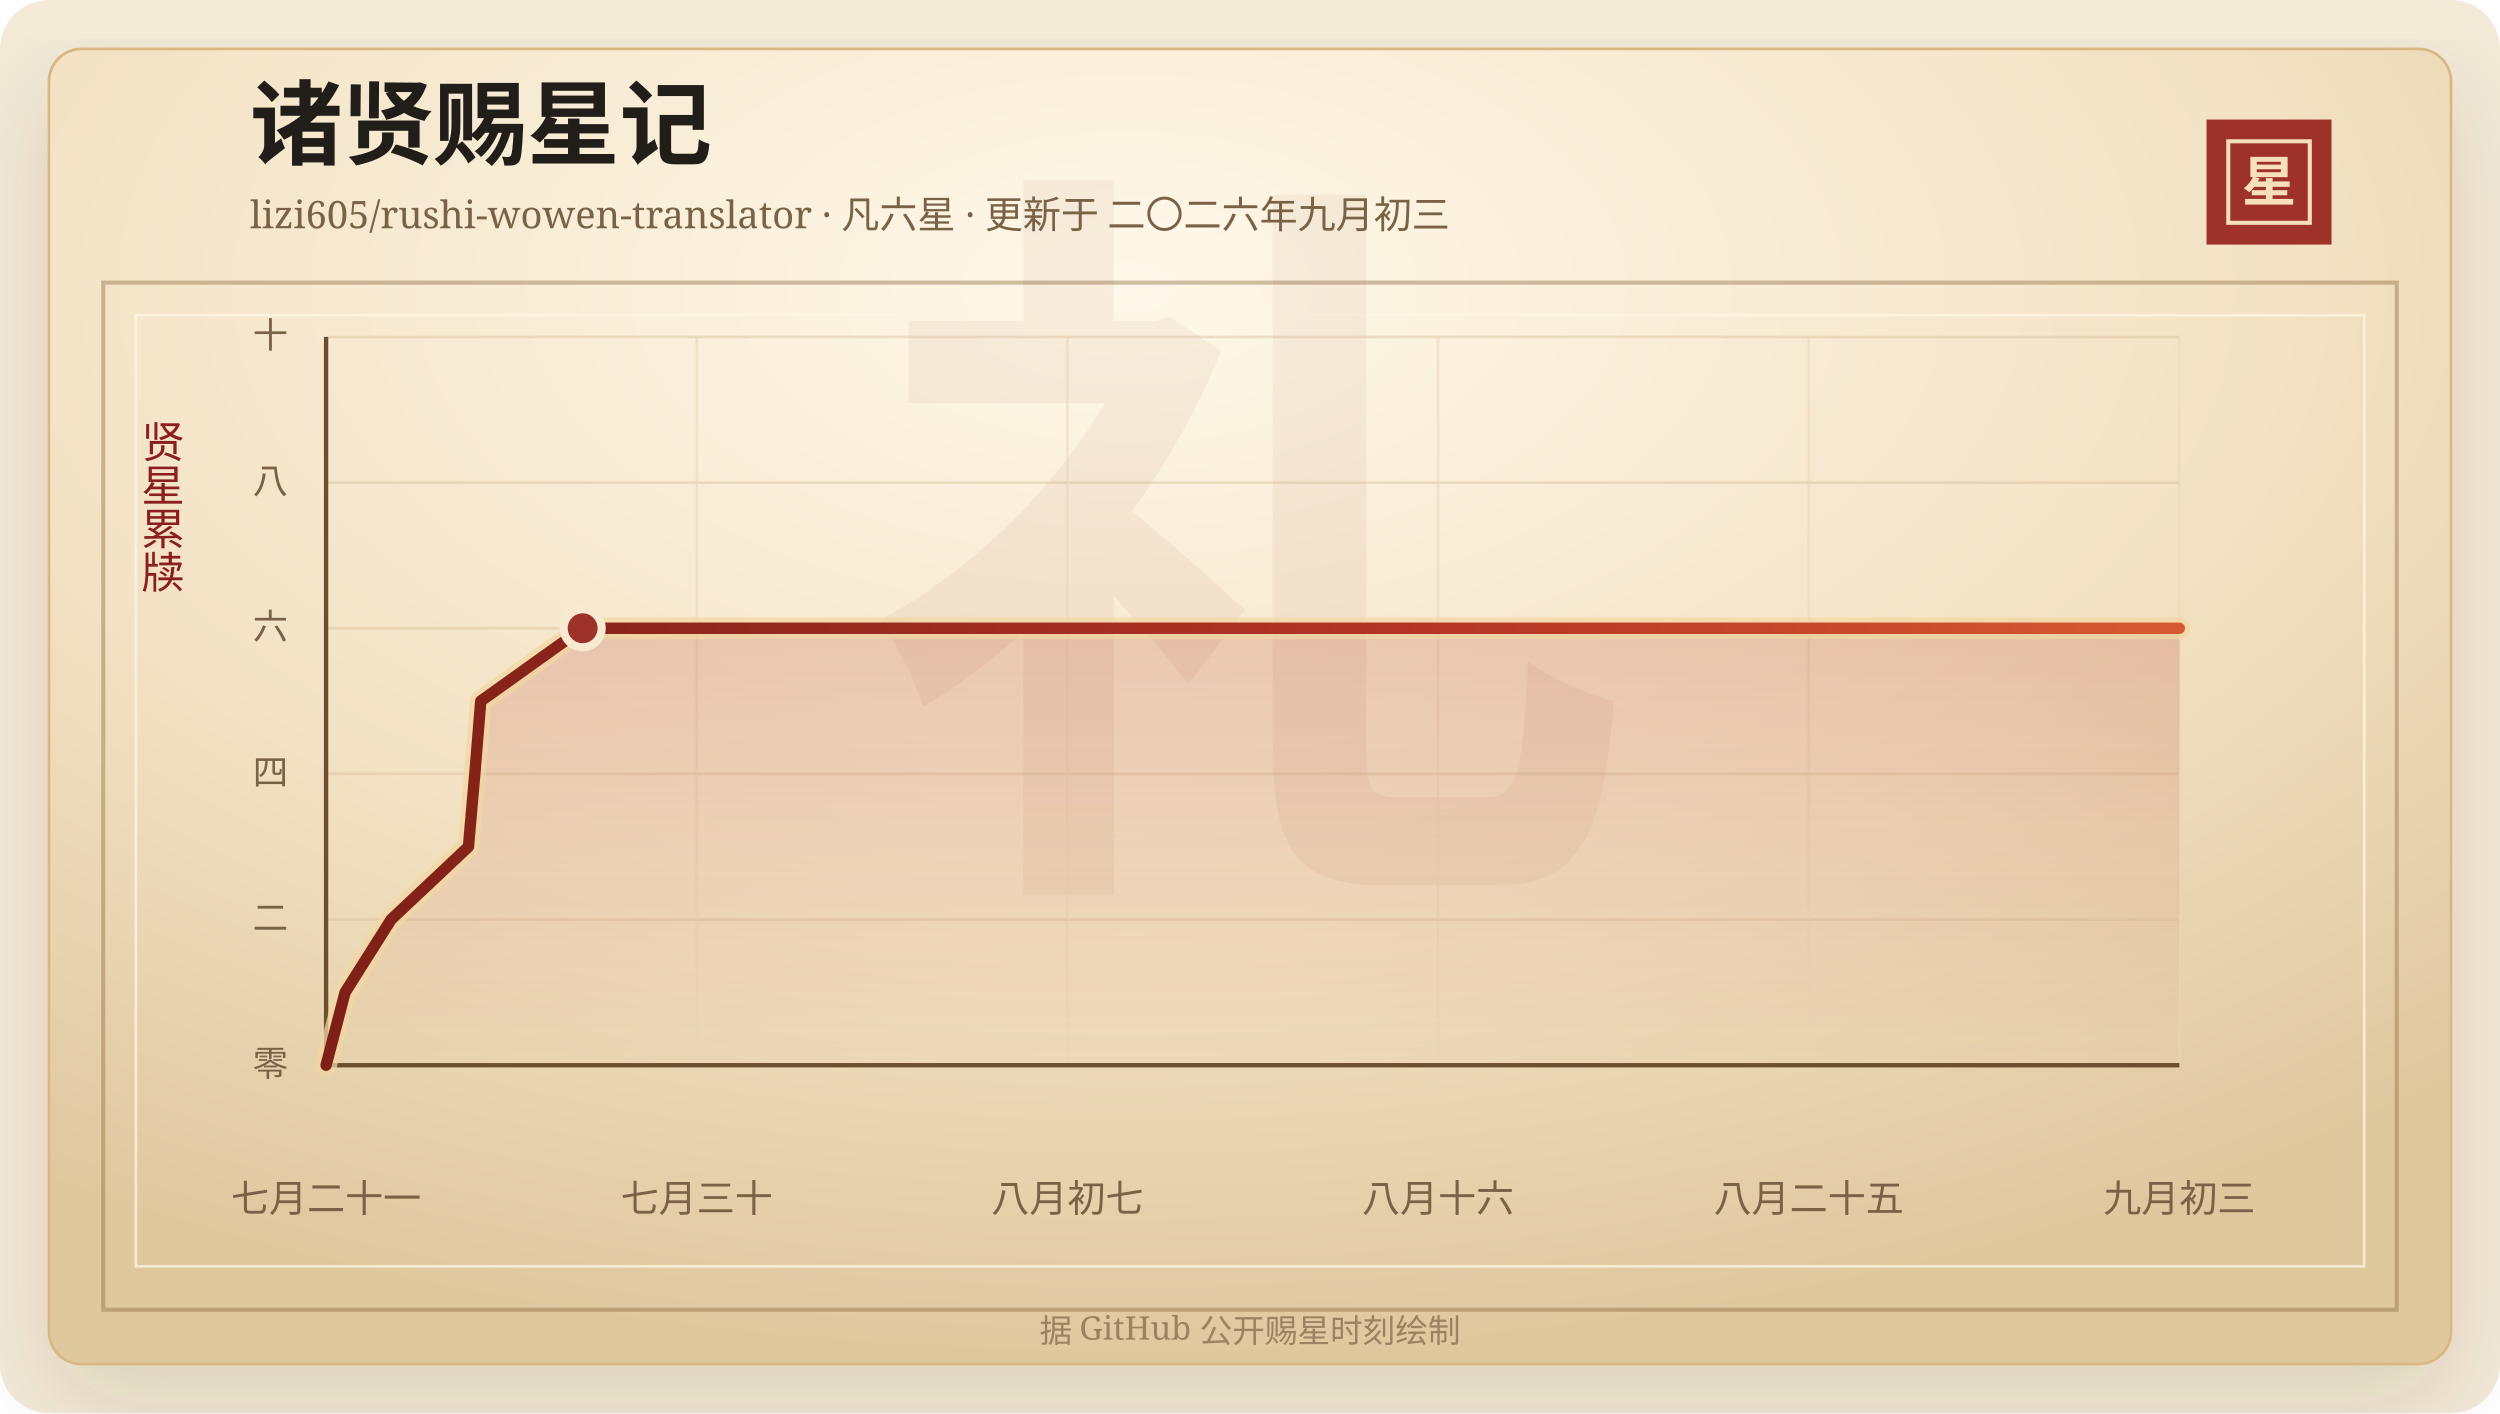
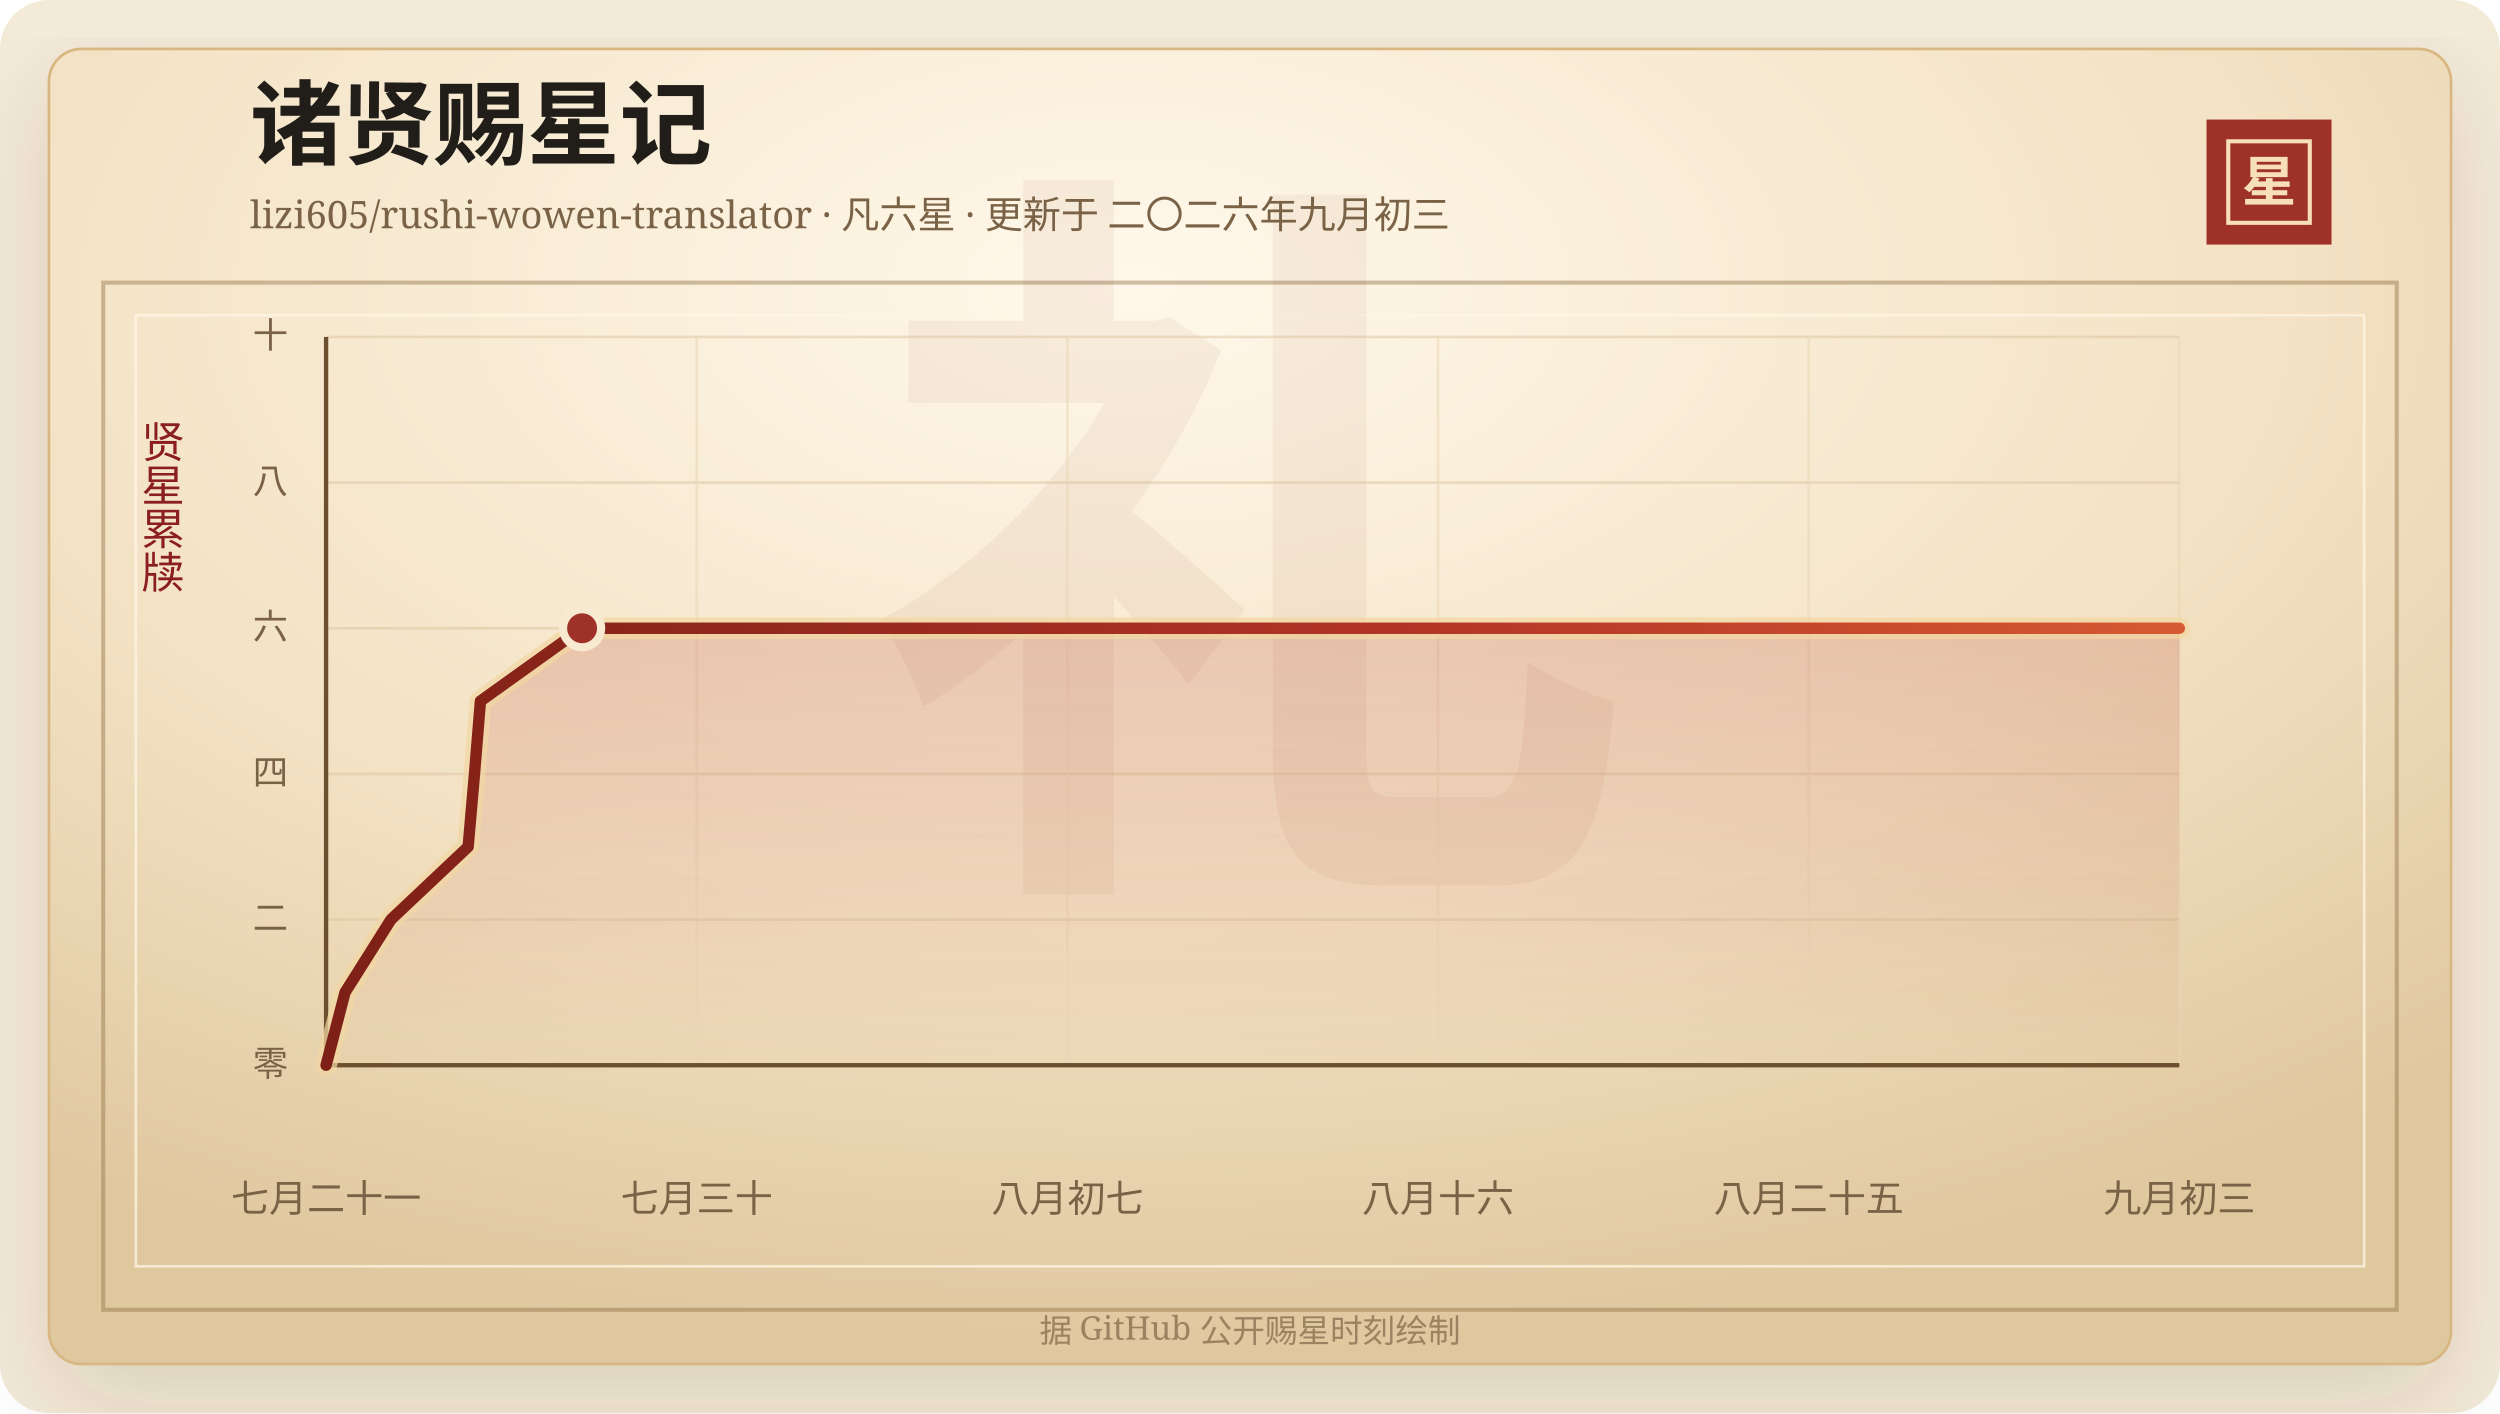
<svg xmlns="http://www.w3.org/2000/svg" width="920" height="520" viewBox="0 0 920 520" role="img" aria-labelledby="title desc">
  <defs>
    <linearGradient id="line" x1="0" x2="1" y1="0" y2="0">
      <stop offset="0%" stop-color="#7d2017" />
      <stop offset="58%" stop-color="#b33426" />
      <stop offset="100%" stop-color="#d65a32" />
    </linearGradient>
    <linearGradient id="area" x1="0" x2="0" y1="0" y2="1">
      <stop offset="0%" stop-color="#b33426" stop-opacity="0.2" />
      <stop offset="100%" stop-color="#b33426" stop-opacity="0" />
    </linearGradient>
    <radialGradient id="paper" cx="45%" cy="18%" r="82%">
      <stop offset="0%" stop-color="#fff8ea" />
      <stop offset="58%" stop-color="#f3e2c4" />
      <stop offset="100%" stop-color="#dfc79e" />
    </radialGradient>
    <filter id="shadow" x="-20%" y="-20%" width="140%" height="140%">
      <feDropShadow dx="0" dy="14" stdDeviation="18" flood-color="#3b2a20" flood-opacity="0.14" />
    </filter>
  </defs>
  <rect width="920" height="520" rx="18" fill="#f4ead8" />
  <rect x="18" y="18" width="884" height="484" rx="12" fill="url(#paper)" stroke="#d8b783" filter="url(#shadow)" />
  <rect x="38" y="104" width="844" height="378" fill="none" stroke="#8c6b3f" stroke-opacity="0.42" stroke-width="1.5" />
  <rect x="50" y="116" width="820" height="350" fill="none" stroke="#fff7e5" stroke-opacity="0.72" />
  <text x="460" y="304" text-anchor="middle" fill="#8c342a" fill-opacity="0.06" font-family="Songti SC, STSong, SimSun, serif" font-size="280" font-weight="700">礼</text>
  <text x="92" y="58" fill="#211d18" font-family="Songti SC, STSong, SimSun, serif" font-size="34" font-weight="700">诸贤赐星记</text>
  <text x="92" y="84" fill="#7a6247" font-family="Songti SC, STSong, SimSun, serif" font-size="14.0">lizi605/rushi-wowen-translator · 凡六星 · 更新于 二〇二六年九月初三</text>
  <rect x="812" y="44" width="46" height="46" fill="#9e3228" />
  <rect x="820" y="52" width="30" height="30" fill="none" stroke="#f6dfba" stroke-width="1.5" />
  <text x="835" y="74" text-anchor="middle" fill="#f6dfba" font-family="Songti SC, STSong, SimSun, serif" font-size="20" font-weight="700">星</text>
  <text x="60" y="166" text-anchor="middle" fill="#8b1e1e" font-family="Songti SC, STSong, SimSun, serif" font-size="16" writing-mode="vertical-rl">贤星累牍</text>
  <line x1="120" y1="392.00" x2="802" y2="392.00" stroke="#d9c29e" stroke-opacity="0.48" />
  <text x="106" y="396.00" text-anchor="end" fill="#7a6247" font-family="Songti SC, STSong, SimSun, serif" font-size="13">零</text>
  <line x1="120" y1="338.40" x2="802" y2="338.40" stroke="#d9c29e" stroke-opacity="0.48" />
  <text x="106" y="342.40" text-anchor="end" fill="#7a6247" font-family="Songti SC, STSong, SimSun, serif" font-size="13">二</text>
  <line x1="120" y1="284.80" x2="802" y2="284.80" stroke="#d9c29e" stroke-opacity="0.48" />
  <text x="106" y="288.80" text-anchor="end" fill="#7a6247" font-family="Songti SC, STSong, SimSun, serif" font-size="13">四</text>
  <line x1="120" y1="231.20" x2="802" y2="231.20" stroke="#d9c29e" stroke-opacity="0.48" />
  <text x="106" y="235.20" text-anchor="end" fill="#7a6247" font-family="Songti SC, STSong, SimSun, serif" font-size="13">六</text>
  <line x1="120" y1="177.60" x2="802" y2="177.60" stroke="#d9c29e" stroke-opacity="0.48" />
  <text x="106" y="181.60" text-anchor="end" fill="#7a6247" font-family="Songti SC, STSong, SimSun, serif" font-size="13">八</text>
  <line x1="120" y1="124.00" x2="802" y2="124.00" stroke="#d9c29e" stroke-opacity="0.48" />
  <text x="106" y="128.00" text-anchor="end" fill="#7a6247" font-family="Songti SC, STSong, SimSun, serif" font-size="13">十</text>
  <line x1="120.00" y1="124" x2="120.00" y2="392" stroke="#ead6b7" stroke-opacity="0.54" />
  <text x="120.00" y="446" text-anchor="middle" fill="#7a6247" font-family="Songti SC, STSong, SimSun, serif" font-size="14">七月二十一</text>
  <line x1="256.40" y1="124" x2="256.40" y2="392" stroke="#ead6b7" stroke-opacity="0.54" />
  <text x="256.40" y="446" text-anchor="middle" fill="#7a6247" font-family="Songti SC, STSong, SimSun, serif" font-size="14">七月三十</text>
  <line x1="392.80" y1="124" x2="392.80" y2="392" stroke="#ead6b7" stroke-opacity="0.54" />
  <text x="392.80" y="446" text-anchor="middle" fill="#7a6247" font-family="Songti SC, STSong, SimSun, serif" font-size="14">八月初七</text>
  <line x1="529.20" y1="124" x2="529.20" y2="392" stroke="#ead6b7" stroke-opacity="0.54" />
  <text x="529.20" y="446" text-anchor="middle" fill="#7a6247" font-family="Songti SC, STSong, SimSun, serif" font-size="14">八月十六</text>
  <line x1="665.60" y1="124" x2="665.60" y2="392" stroke="#ead6b7" stroke-opacity="0.54" />
  <text x="665.60" y="446" text-anchor="middle" fill="#7a6247" font-family="Songti SC, STSong, SimSun, serif" font-size="14">八月二十五</text>
  <line x1="802.00" y1="124" x2="802.00" y2="392" stroke="#ead6b7" stroke-opacity="0.54" />
  <text x="802.00" y="446" text-anchor="middle" fill="#7a6247" font-family="Songti SC, STSong, SimSun, serif" font-size="14">九月初三</text>
  <line x1="120" y1="392" x2="802" y2="392" stroke="#6c4f2e" stroke-width="1.6" />
  <line x1="120" y1="124" x2="120" y2="392" stroke="#6c4f2e" stroke-width="1.6" />
-   <polygon points="120.00,392.00 120.00,392.00 126.99,365.20 143.92,338.40 172.39,311.60 174.73,284.80 176.92,258.00 214.42,231.20 802.00,231.20 802.00,392.00" fill="url(#area)" />
-   <polyline points="120.00,392.00 126.99,365.20 143.92,338.40 172.39,311.60 174.73,284.80 176.92,258.00 214.42,231.20 802.00,231.20" fill="none" stroke="#f3d7a2" stroke-width="8" stroke-linecap="round" stroke-linejoin="round" opacity="0.72" />
-   <polyline points="120.00,392.00 126.99,365.20 143.92,338.40 172.39,311.60 174.73,284.80 176.92,258.00 214.42,231.20 802.00,231.20" fill="none" stroke="url(#line)" stroke-width="4.2" stroke-linecap="round" stroke-linejoin="round" />
-   <circle cx="214.42" cy="231.20" r="7" fill="#9e3228" stroke="#f7ead1" stroke-width="3" />
+   <polygon points="120.00,392.00 120.00,392.00 126.98,365.20 143.87,338.40 172.28,311.60 174.61,284.80 176.80,258.00 214.21,231.20 802.00,231.20 802.00,392.00" fill="url(#area)" />
+   <polyline points="120.00,392.00 126.98,365.20 143.87,338.40 172.28,311.60 174.61,284.80 176.80,258.00 214.21,231.20 802.00,231.20" fill="none" stroke="#f3d7a2" stroke-width="8" stroke-linecap="round" stroke-linejoin="round" opacity="0.72" />
+   <polyline points="120.00,392.00 126.98,365.20 143.87,338.40 172.28,311.60 174.61,284.80 176.80,258.00 214.21,231.20 802.00,231.20" fill="none" stroke="url(#line)" stroke-width="4.2" stroke-linecap="round" stroke-linejoin="round" />
+   <circle cx="214.21" cy="231.20" r="7" fill="#9e3228" stroke="#f7ead1" stroke-width="3" />
  <text x="460" y="494" text-anchor="middle" fill="#9b8361" font-family="Songti SC, STSong, SimSun, serif" font-size="12">据 GitHub 公开赐星时刻绘制</text>
</svg>
